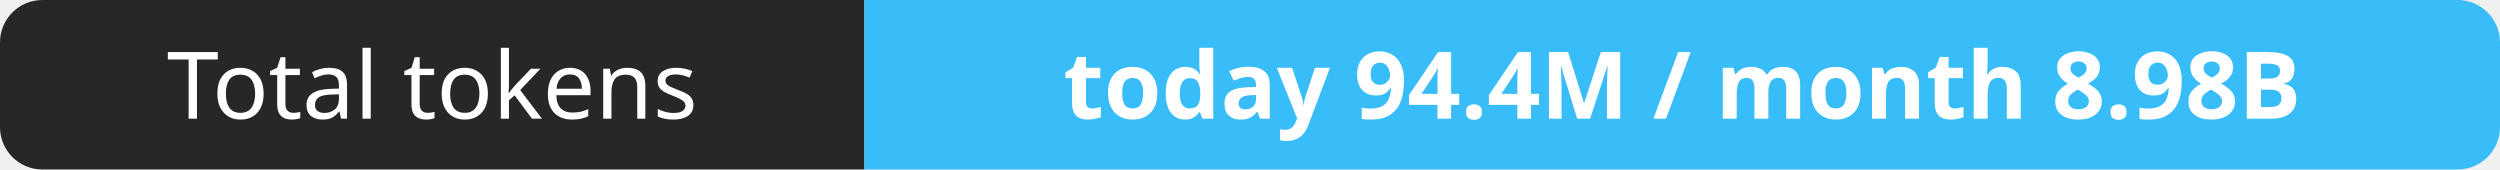
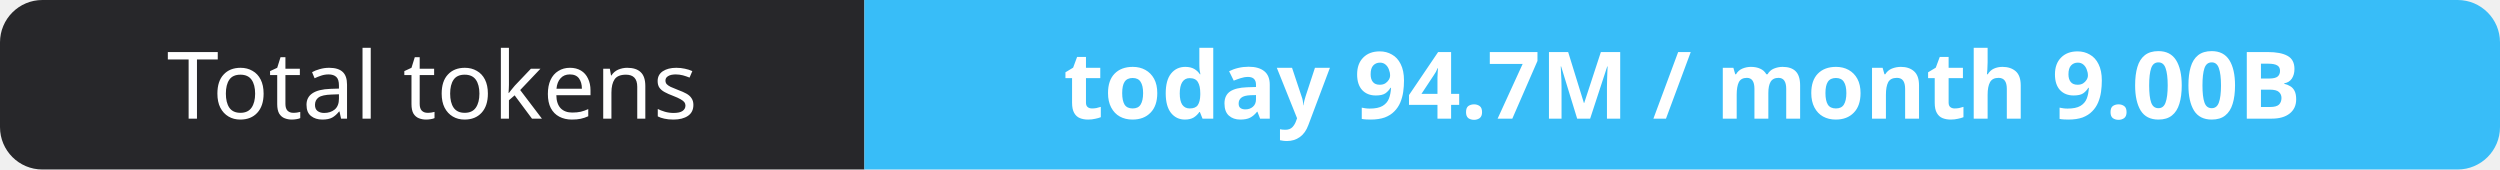
- <svg xmlns="http://www.w3.org/2000/svg" width="295" height="20" role="img" aria-label="Total tokens: today 94.4M / month 8.98B">
+ <svg xmlns="http://www.w3.org/2000/svg" width="295" height="20" role="img" aria-label="Total tokens: today 94.7M / month 9.00B">
  <clipPath id="r">
    <rect width="295" height="20" rx="5" fill="#fff" />
  </clipPath>
  <g clip-path="url(#r)">
    <rect width="102" height="20" fill="#27272a" />
    <rect x="102" width="193" height="20" fill="#38bdf8" />
  </g>
  <g fill="#fff" text-anchor="middle" font-family="Verdana,Geneva,sans-serif" font-size="11">
    <text x="51.0" y="14">Total tokens</text>
-     <text x="198.5" y="14" font-weight="700">today 94.4M / month 8.98B</text>
+     <text x="198.5" y="14" font-weight="700">today 94.7M / month 9.00B</text>
  </g>
</svg>
